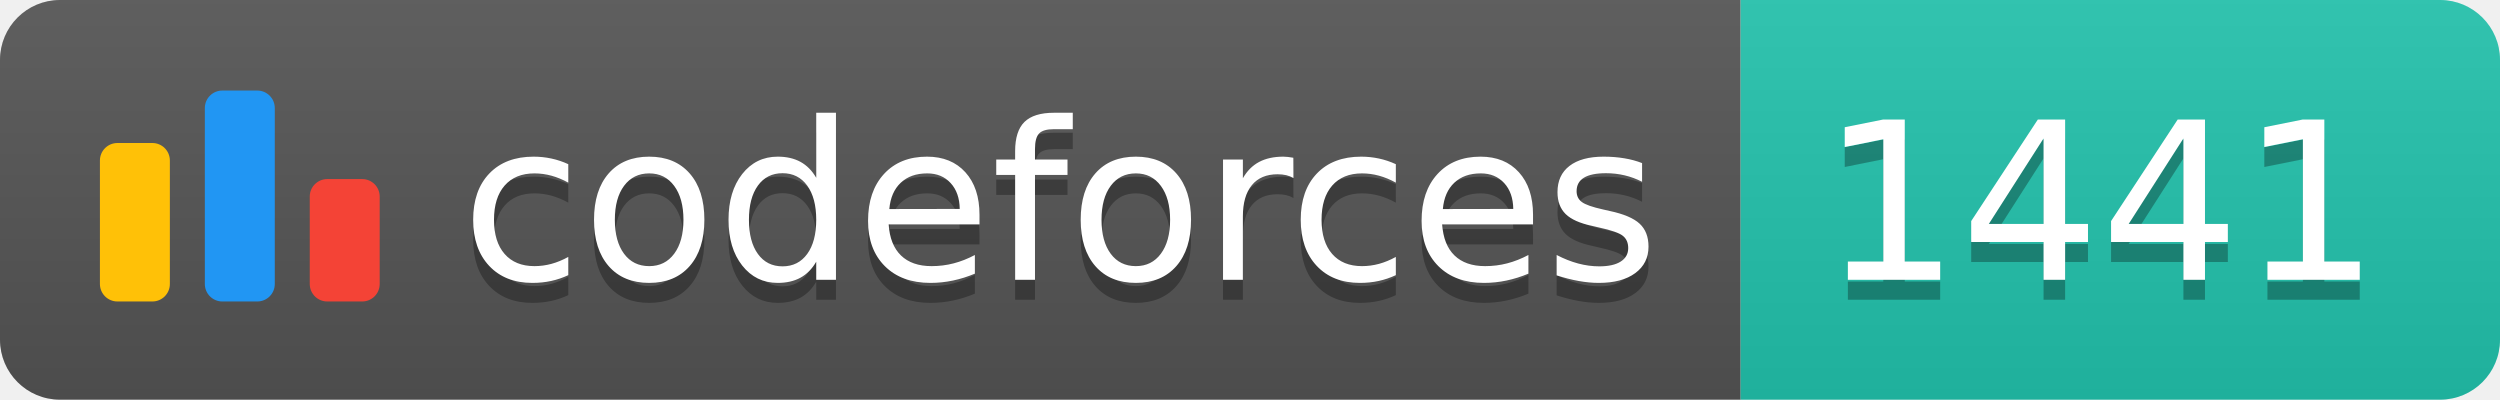
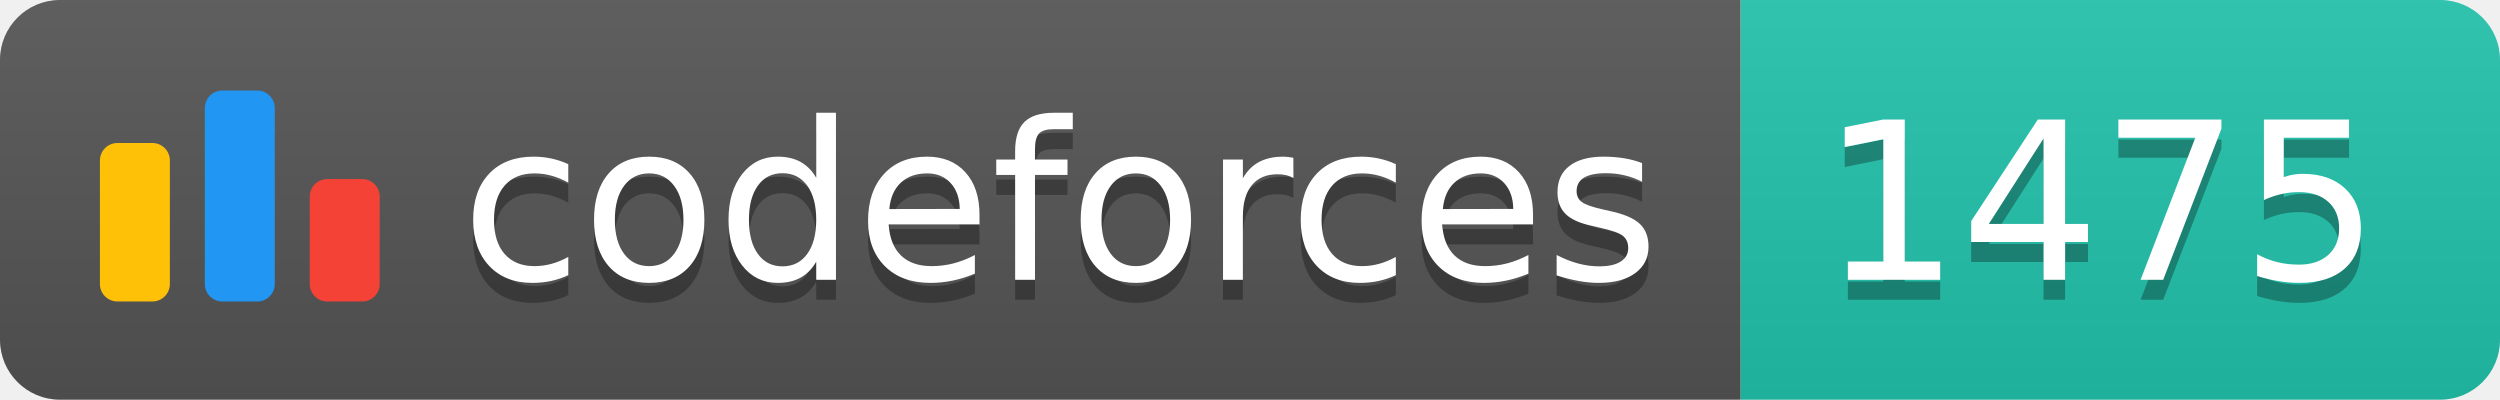
<svg xmlns="http://www.w3.org/2000/svg" width="125.1" height="20">
  <linearGradient id="smooth" x2="0" y2="100%">
    <stop offset="0" stop-color="#bbb" stop-opacity=".1" />
    <stop offset="1" stop-opacity=".1" />
  </linearGradient>
  <clipPath id="round">
    <rect width="125.1" height="20" rx="3" fill="#fff" />
  </clipPath>
  <g clip-path="url(#round)">
    <rect width="87.1" height="20" fill="#555" />
    <rect x="87.1" width="38.0" height="20" fill="#22C4AE" />
    <rect width="125.1" height="20" fill="url(#smooth)" />
  </g>
  <g fill="#fff" text-anchor="middle" font-family="DejaVu Sans,Verdana,Geneva,sans-serif" font-size="110">
    <svg x="5" y="3" class="logo" width="14" height="14" viewBox="0 0 32 25" fill="none">
      <rect y="6" width="8" height="18.125" rx="2" fill="#FFC107" />
      <rect x="24" y="10.125" width="8" height="14" rx="2" fill="#F44336" />
      <rect x="12" width="8" height="24.125" rx="2" fill="#2196F3" />
    </svg>
    <text x="530.5" y="150" fill="#010101" fill-opacity=".3" transform="scale(0.1)" textLength="601.0" lengthAdjust="spacing">codeforces
        </text>
    <text x="530.5" y="140" transform="scale(0.1)" textLength="601.0" lengthAdjust="spacing">codeforces</text>
-     <text x="1051.0" y="150" fill="#010101" fill-opacity=".3" transform="scale(0.1)" textLength="280.0" lengthAdjust="spacing">1441
+     <text x="1051.0" y="150" fill="#010101" fill-opacity=".3" transform="scale(0.1)" textLength="280.0" lengthAdjust="spacing">1475
        </text>
-     <text x="1051.0" y="140" transform="scale(0.1)" textLength="280.0" lengthAdjust="spacing">1441</text>
+     <text x="1051.0" y="140" transform="scale(0.1)" textLength="280.0" lengthAdjust="spacing">1475</text>
  </g>
</svg>
